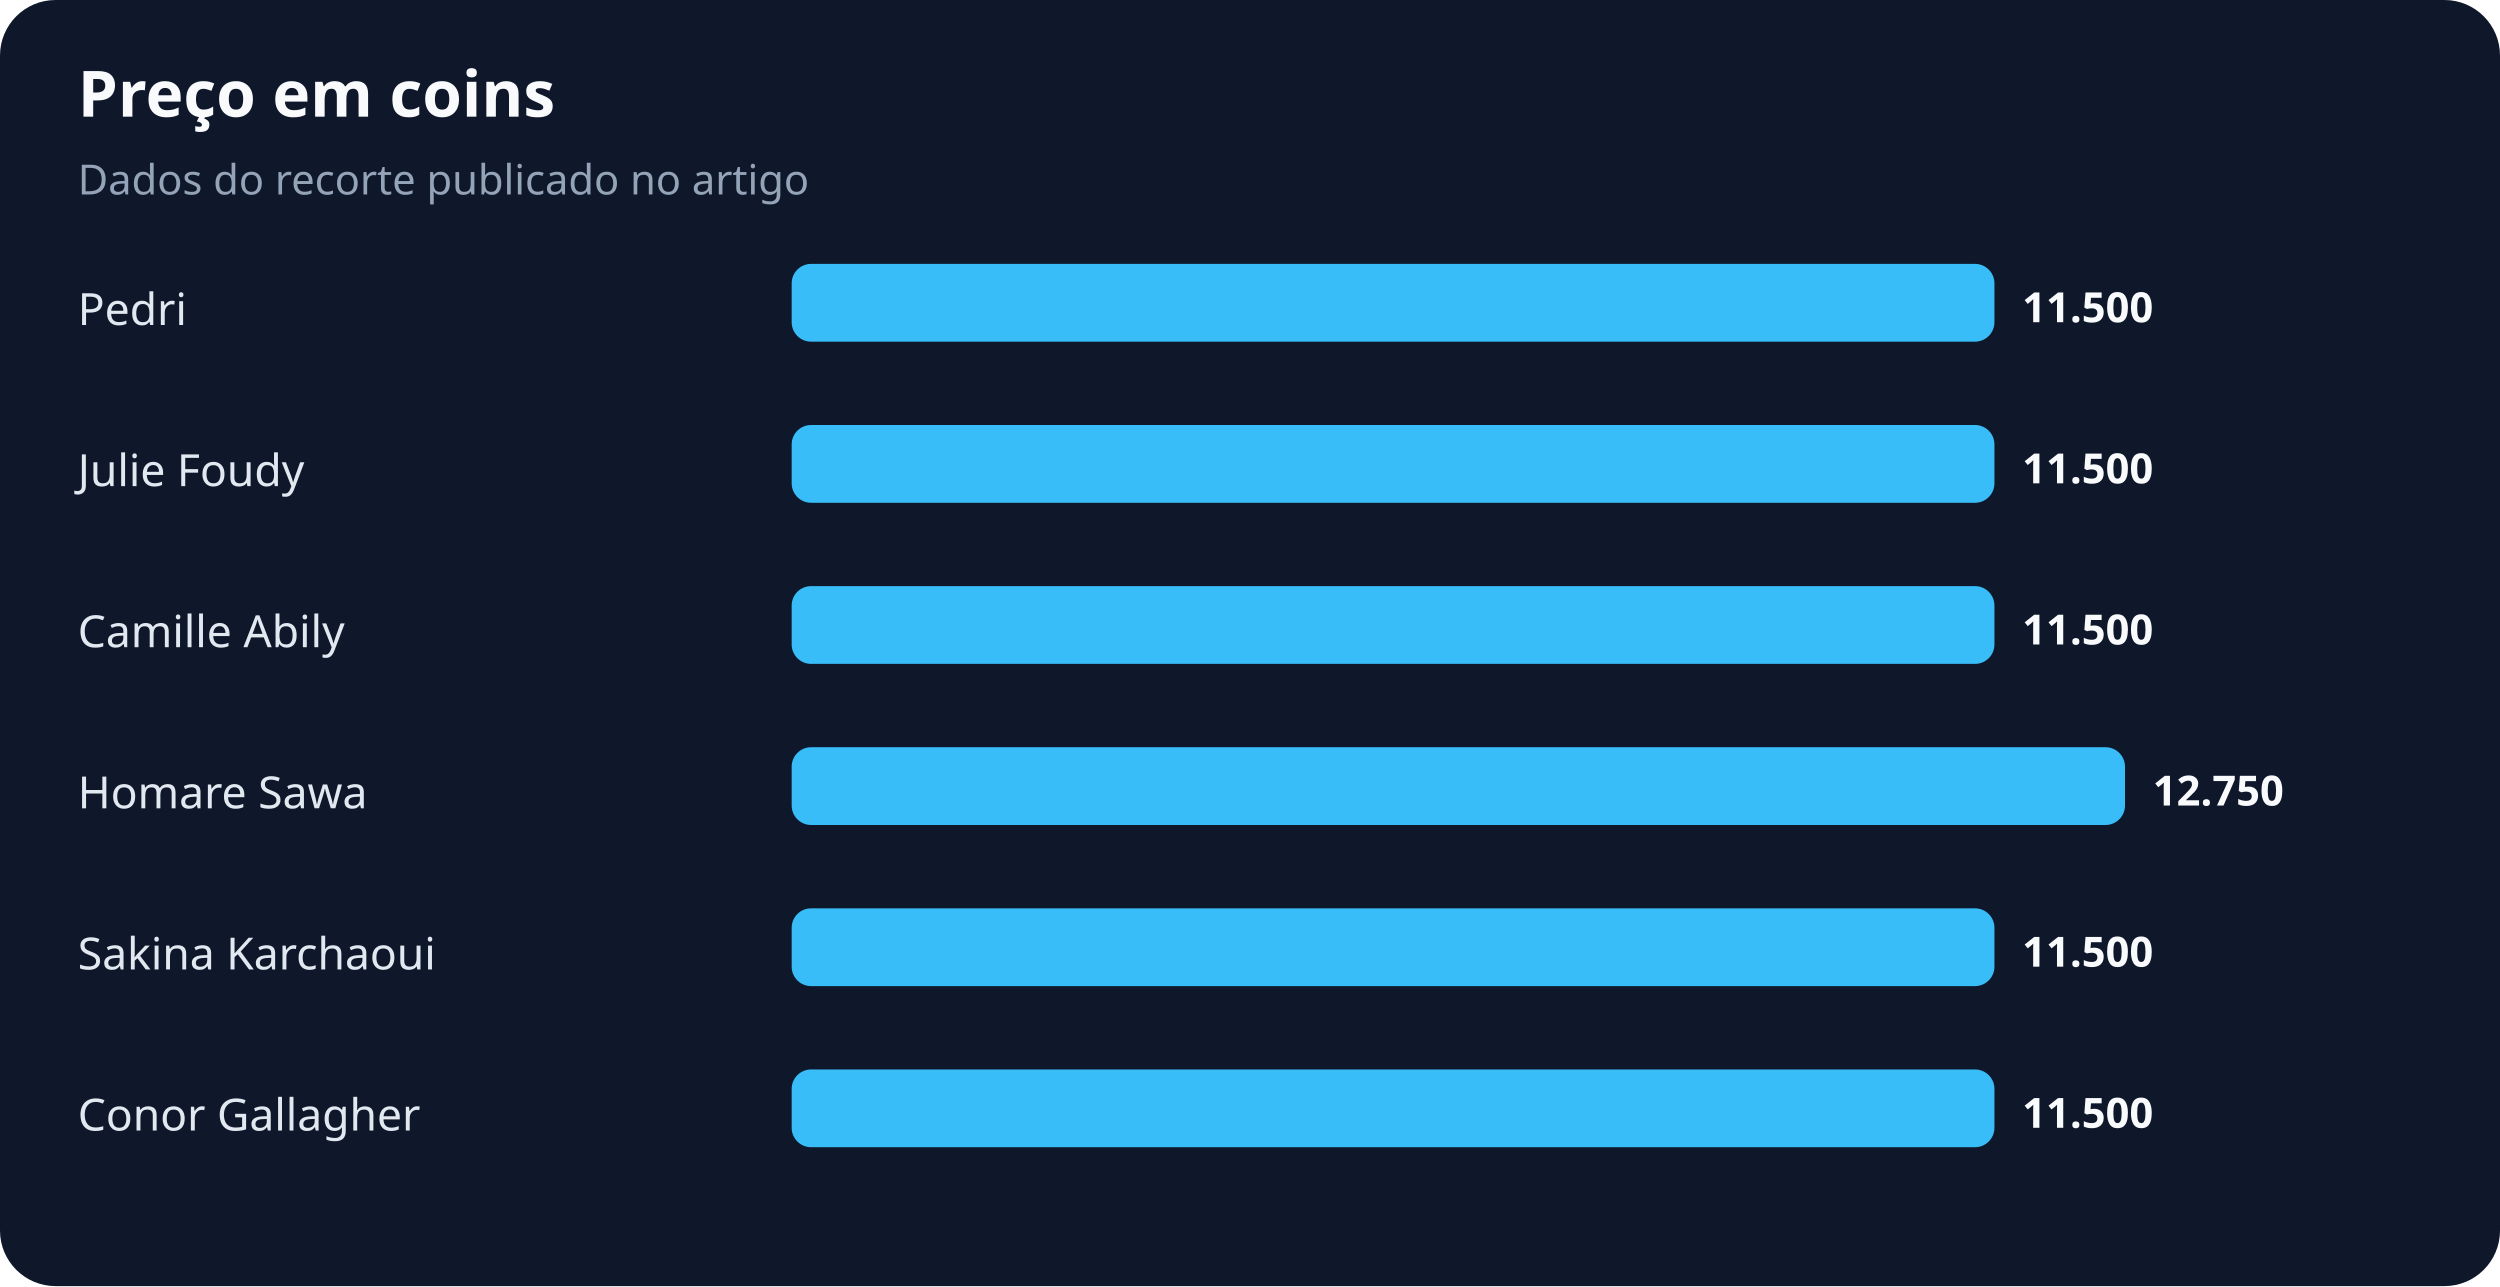
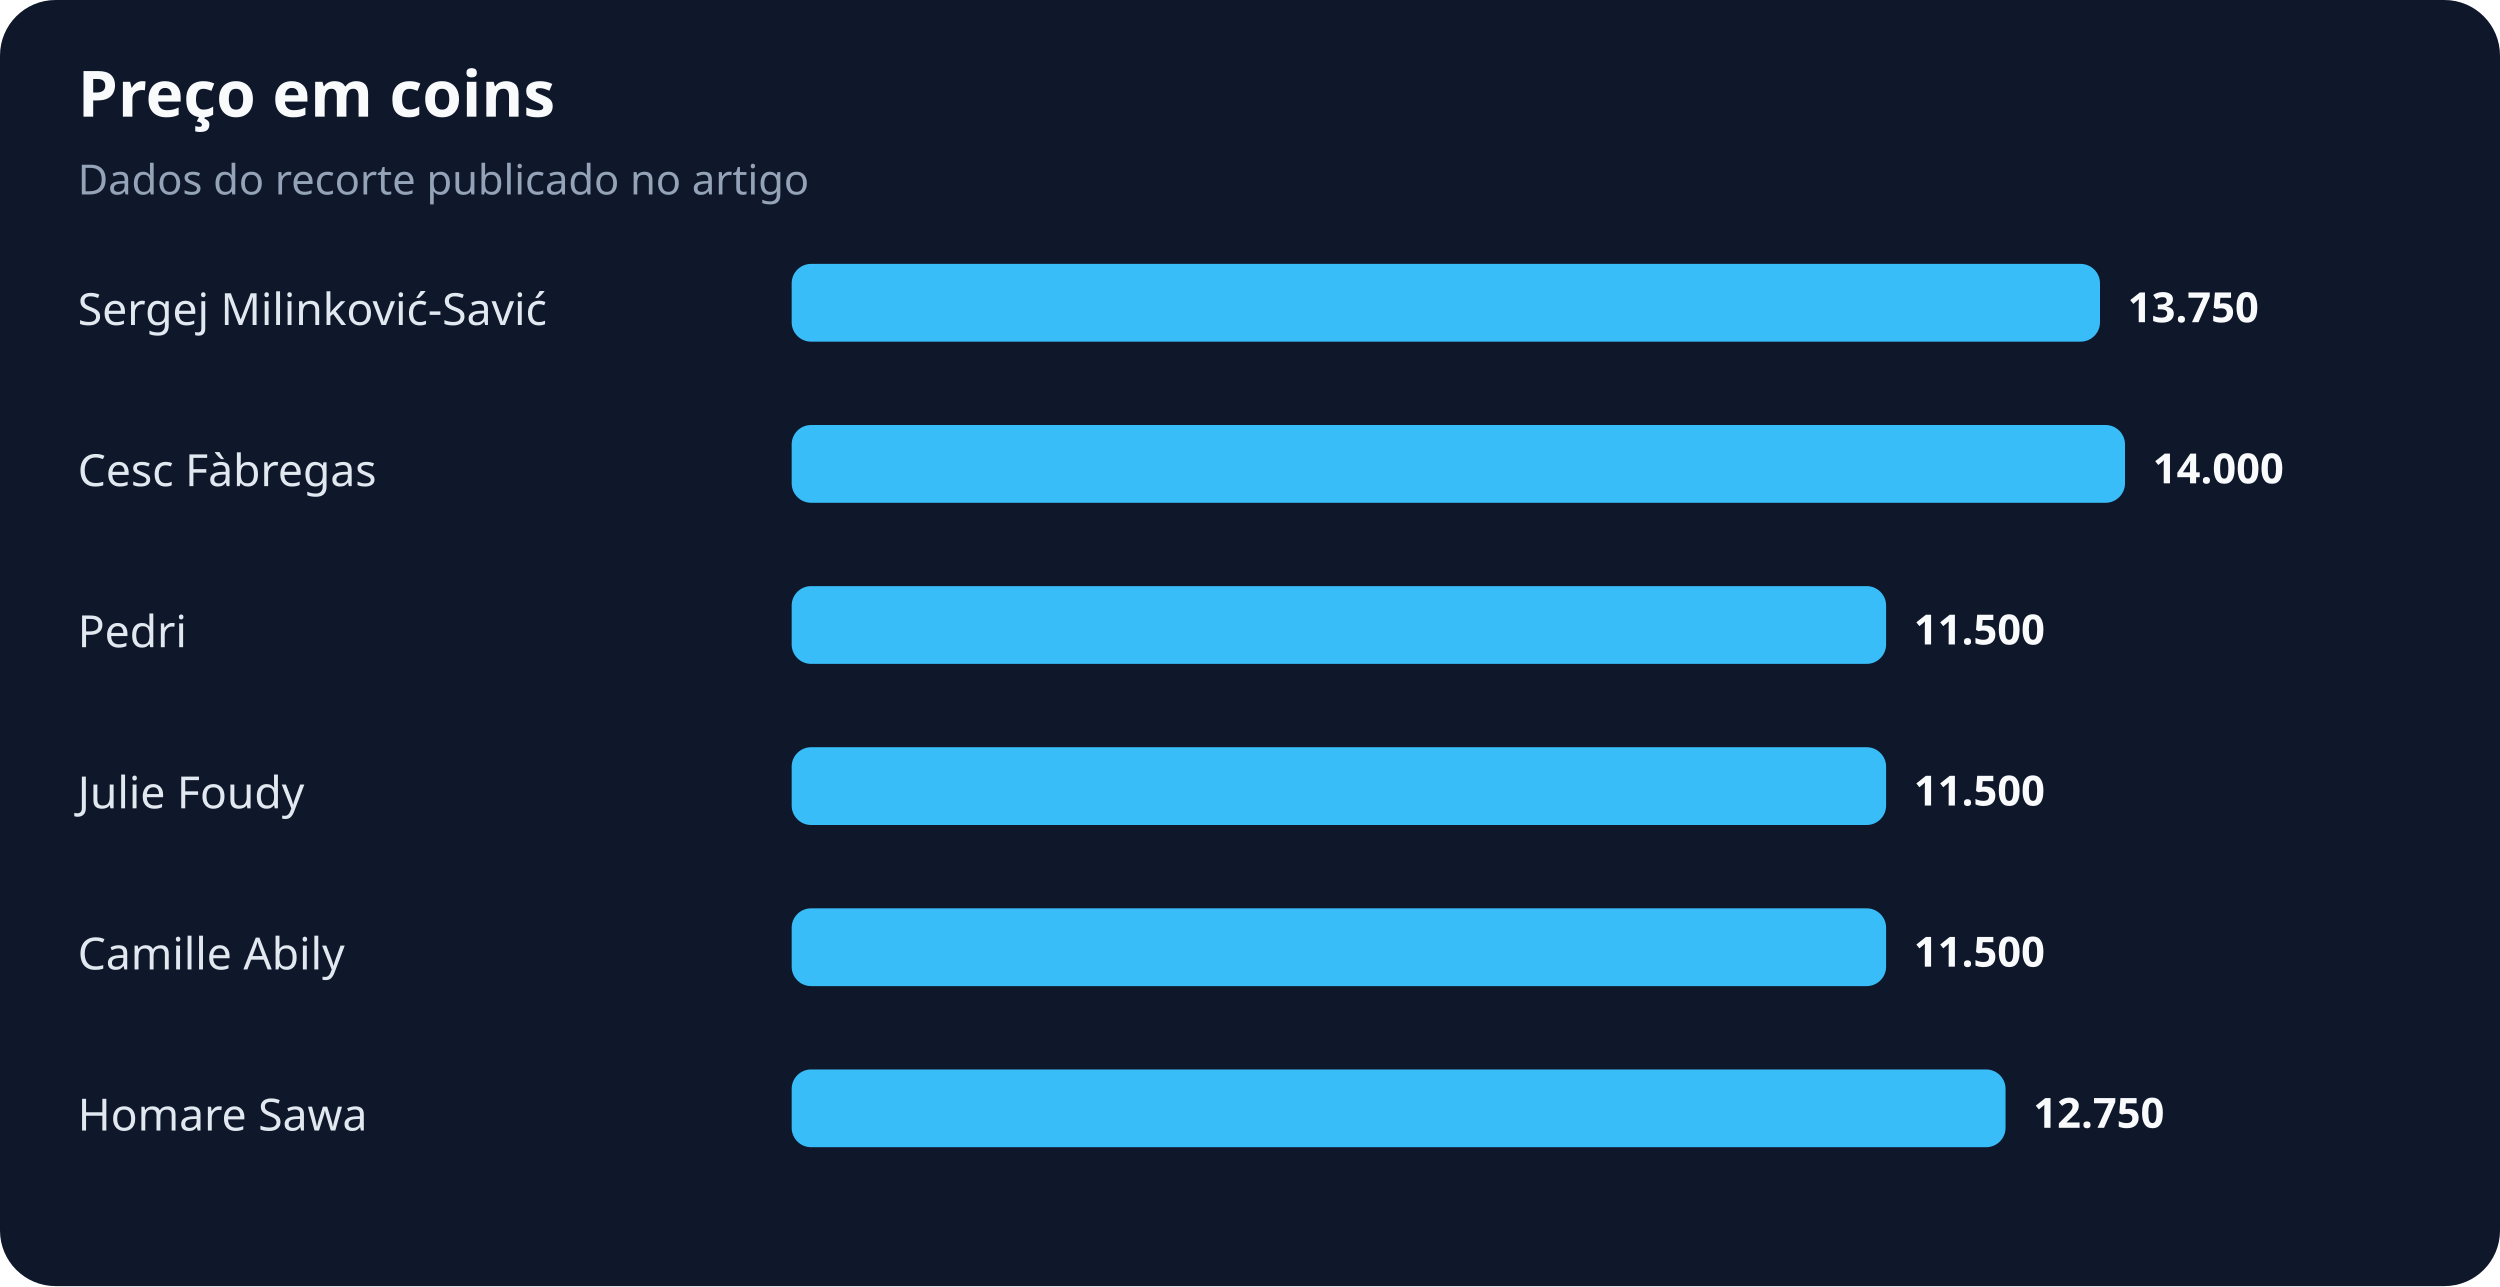
<svg xmlns="http://www.w3.org/2000/svg" width="900" height="463" viewBox="0 0 900 463" role="img" aria-labelledby="title desc">
  <rect width="100%" height="100%" rx="20" fill="#0f172a" />
  <text x="28" y="42" fill="#f8fafc" font-family="system-ui,sans-serif" font-size="23" font-weight="700">Preço em coins</text>
  <text x="28" y="70" fill="#94a3b8" font-family="system-ui,sans-serif" font-size="15">Dados do recorte publicado no artigo</text>
-   <text x="28" y="117" fill="#e2e8f0" font-family="system-ui,sans-serif" font-size="16">Pedri</text>
-   <rect x="285" y="95" width="433" height="28" rx="7" fill="#38bdf8" />
-   <text x="728" y="116" fill="#f8fafc" font-family="system-ui,sans-serif" font-size="15" font-weight="700">11.500</text>
-   <text x="28" y="175" fill="#e2e8f0" font-family="system-ui,sans-serif" font-size="16">Julie Foudy</text>
-   <rect x="285" y="153" width="433" height="28" rx="7" fill="#38bdf8" />
-   <text x="728" y="174" fill="#f8fafc" font-family="system-ui,sans-serif" font-size="15" font-weight="700">11.500</text>
-   <text x="28" y="233" fill="#e2e8f0" font-family="system-ui,sans-serif" font-size="16">Camille Abily</text>
-   <rect x="285" y="211" width="433" height="28" rx="7" fill="#38bdf8" />
-   <text x="728" y="232" fill="#f8fafc" font-family="system-ui,sans-serif" font-size="15" font-weight="700">11.500</text>
-   <text x="28" y="291" fill="#e2e8f0" font-family="system-ui,sans-serif" font-size="16">Homare Sawa</text>
-   <rect x="285" y="269" width="480" height="28" rx="7" fill="#38bdf8" />
-   <text x="775" y="290" fill="#f8fafc" font-family="system-ui,sans-serif" font-size="15" font-weight="700">12.750</text>
-   <text x="28" y="349" fill="#e2e8f0" font-family="system-ui,sans-serif" font-size="16">Sakina Karchaoui</text>
-   <rect x="285" y="327" width="433" height="28" rx="7" fill="#38bdf8" />
-   <text x="728" y="348" fill="#f8fafc" font-family="system-ui,sans-serif" font-size="15" font-weight="700">11.500</text>
-   <text x="28" y="407" fill="#e2e8f0" font-family="system-ui,sans-serif" font-size="16">Conor Gallagher</text>
-   <rect x="285" y="385" width="433" height="28" rx="7" fill="#38bdf8" />
-   <text x="728" y="406" fill="#f8fafc" font-family="system-ui,sans-serif" font-size="15" font-weight="700">11.500</text>
+   <text x="28" y="117" fill="#e2e8f0" font-family="system-ui,sans-serif" font-size="16">Sergej Milinković-Savić</text>
+   <rect x="285" y="95" width="471" height="28" rx="7" fill="#38bdf8" />
+   <text x="766" y="116" fill="#f8fafc" font-family="system-ui,sans-serif" font-size="15" font-weight="700">13.750</text>
+   <text x="28" y="175" fill="#e2e8f0" font-family="system-ui,sans-serif" font-size="16">Cesc Fàbregas</text>
+   <rect x="285" y="153" width="480" height="28" rx="7" fill="#38bdf8" />
+   <text x="775" y="174" fill="#f8fafc" font-family="system-ui,sans-serif" font-size="15" font-weight="700">14.000</text>
+   <text x="28" y="233" fill="#e2e8f0" font-family="system-ui,sans-serif" font-size="16">Pedri</text>
+   <rect x="285" y="211" width="394" height="28" rx="7" fill="#38bdf8" />
+   <text x="689" y="232" fill="#f8fafc" font-family="system-ui,sans-serif" font-size="15" font-weight="700">11.500</text>
+   <text x="28" y="291" fill="#e2e8f0" font-family="system-ui,sans-serif" font-size="16">Julie Foudy</text>
+   <rect x="285" y="269" width="394" height="28" rx="7" fill="#38bdf8" />
+   <text x="689" y="290" fill="#f8fafc" font-family="system-ui,sans-serif" font-size="15" font-weight="700">11.500</text>
+   <text x="28" y="349" fill="#e2e8f0" font-family="system-ui,sans-serif" font-size="16">Camille Abily</text>
+   <rect x="285" y="327" width="394" height="28" rx="7" fill="#38bdf8" />
+   <text x="689" y="348" fill="#f8fafc" font-family="system-ui,sans-serif" font-size="15" font-weight="700">11.500</text>
+   <text x="28" y="407" fill="#e2e8f0" font-family="system-ui,sans-serif" font-size="16">Homare Sawa</text>
+   <rect x="285" y="385" width="437" height="28" rx="7" fill="#38bdf8" />
+   <text x="732" y="406" fill="#f8fafc" font-family="system-ui,sans-serif" font-size="15" font-weight="700">12.750</text>
</svg>
